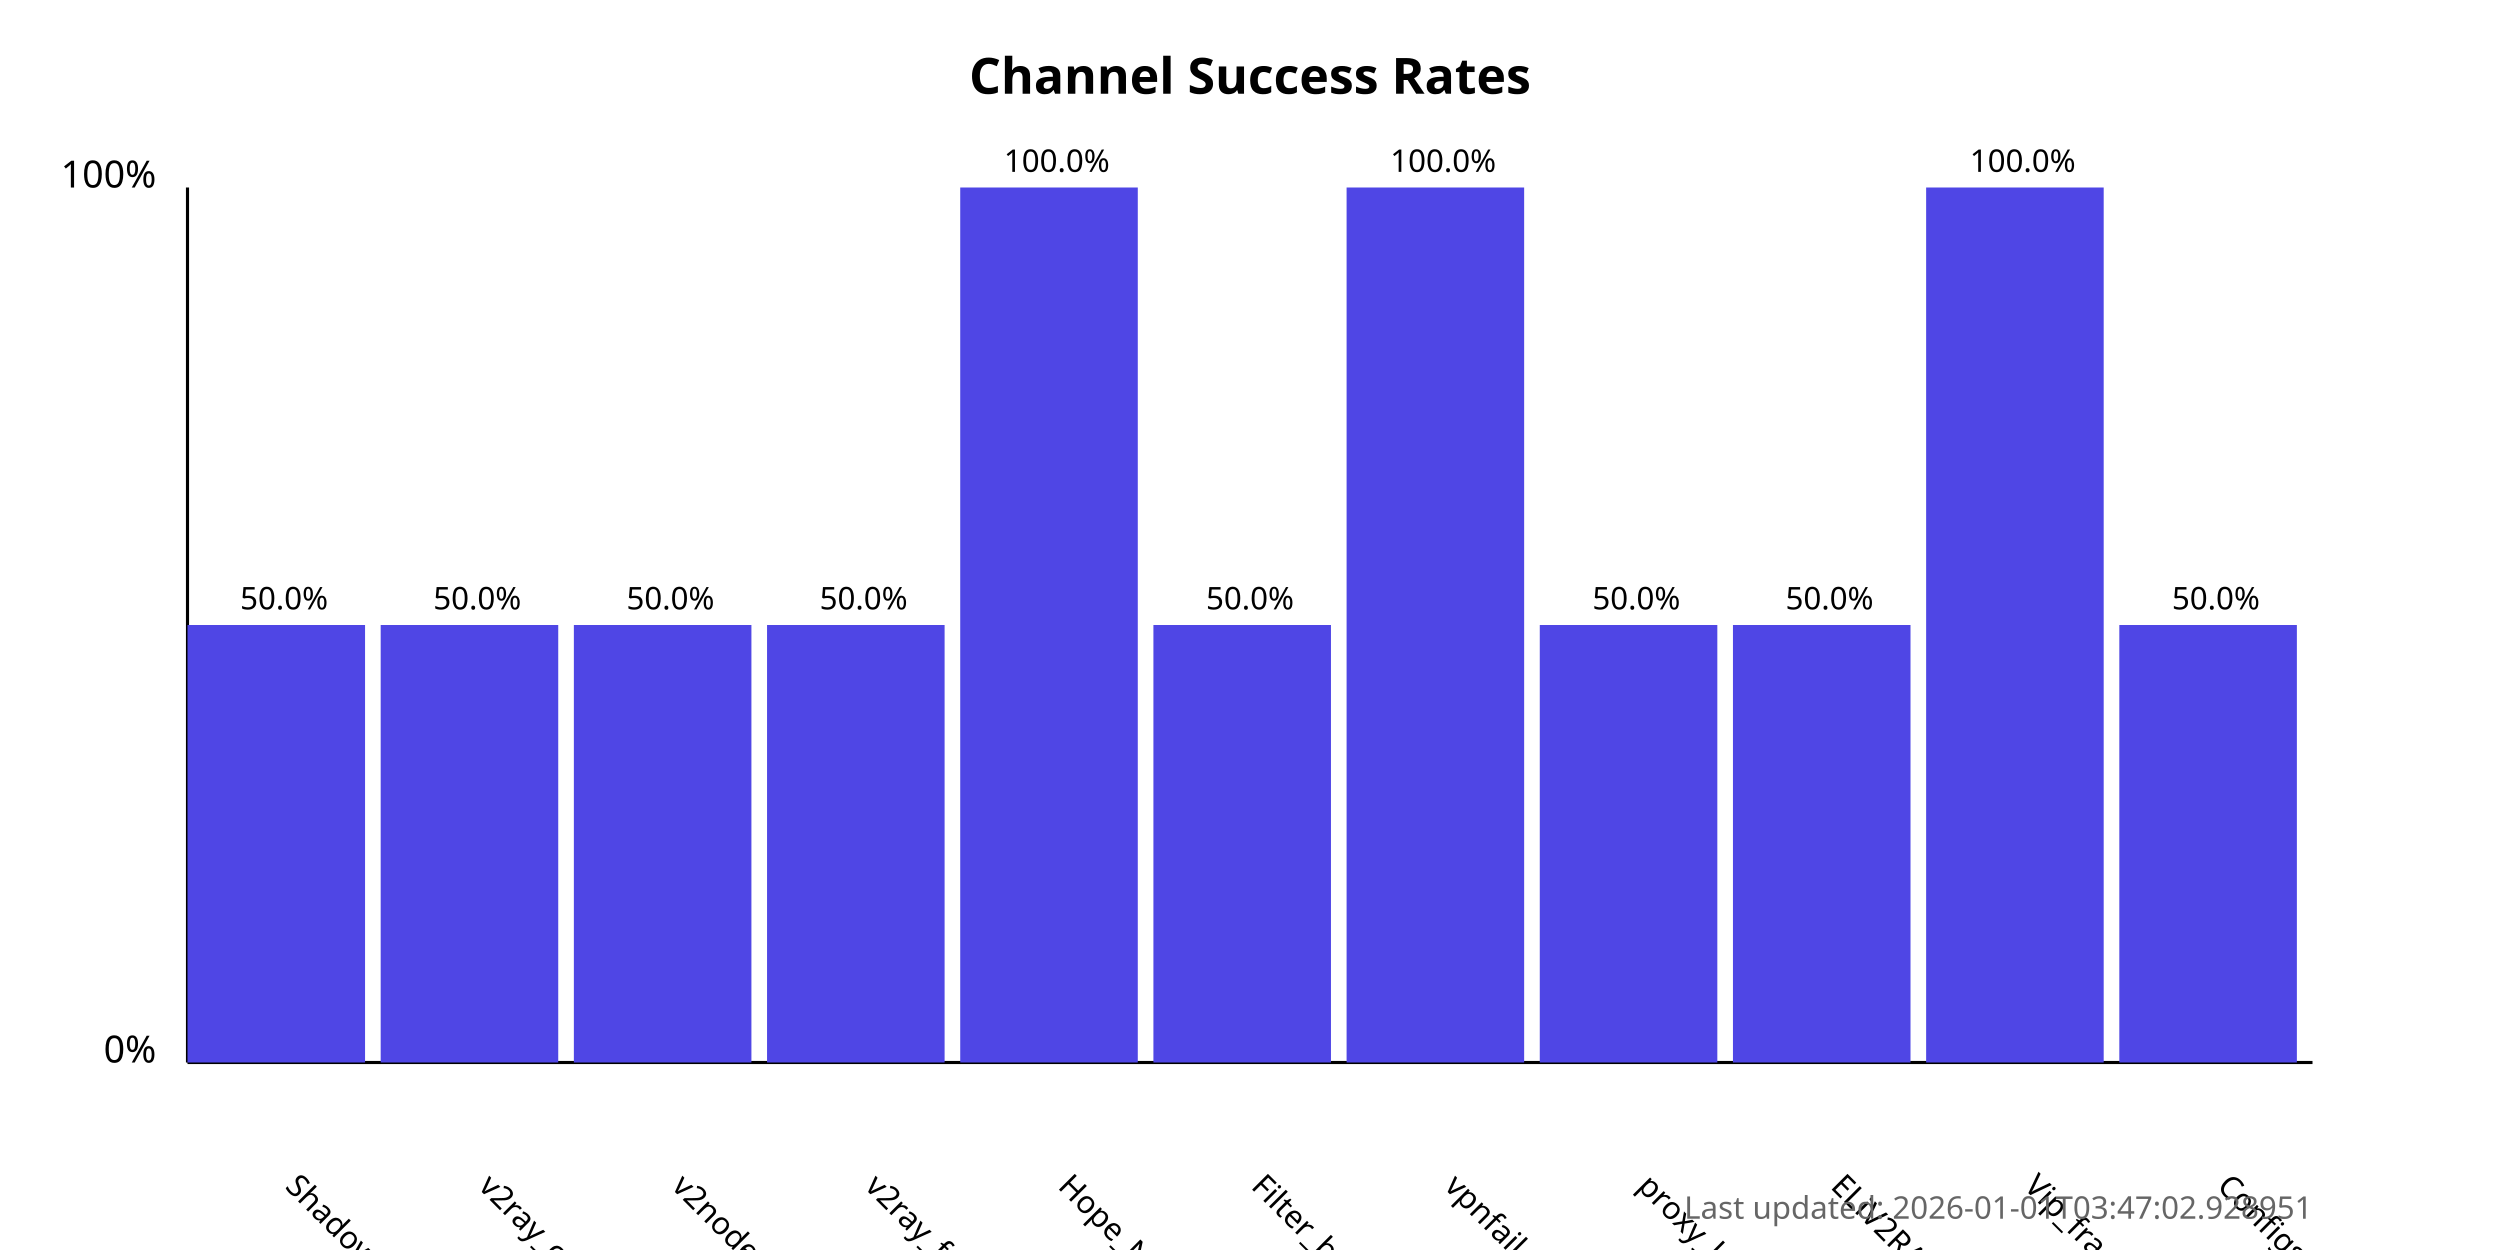
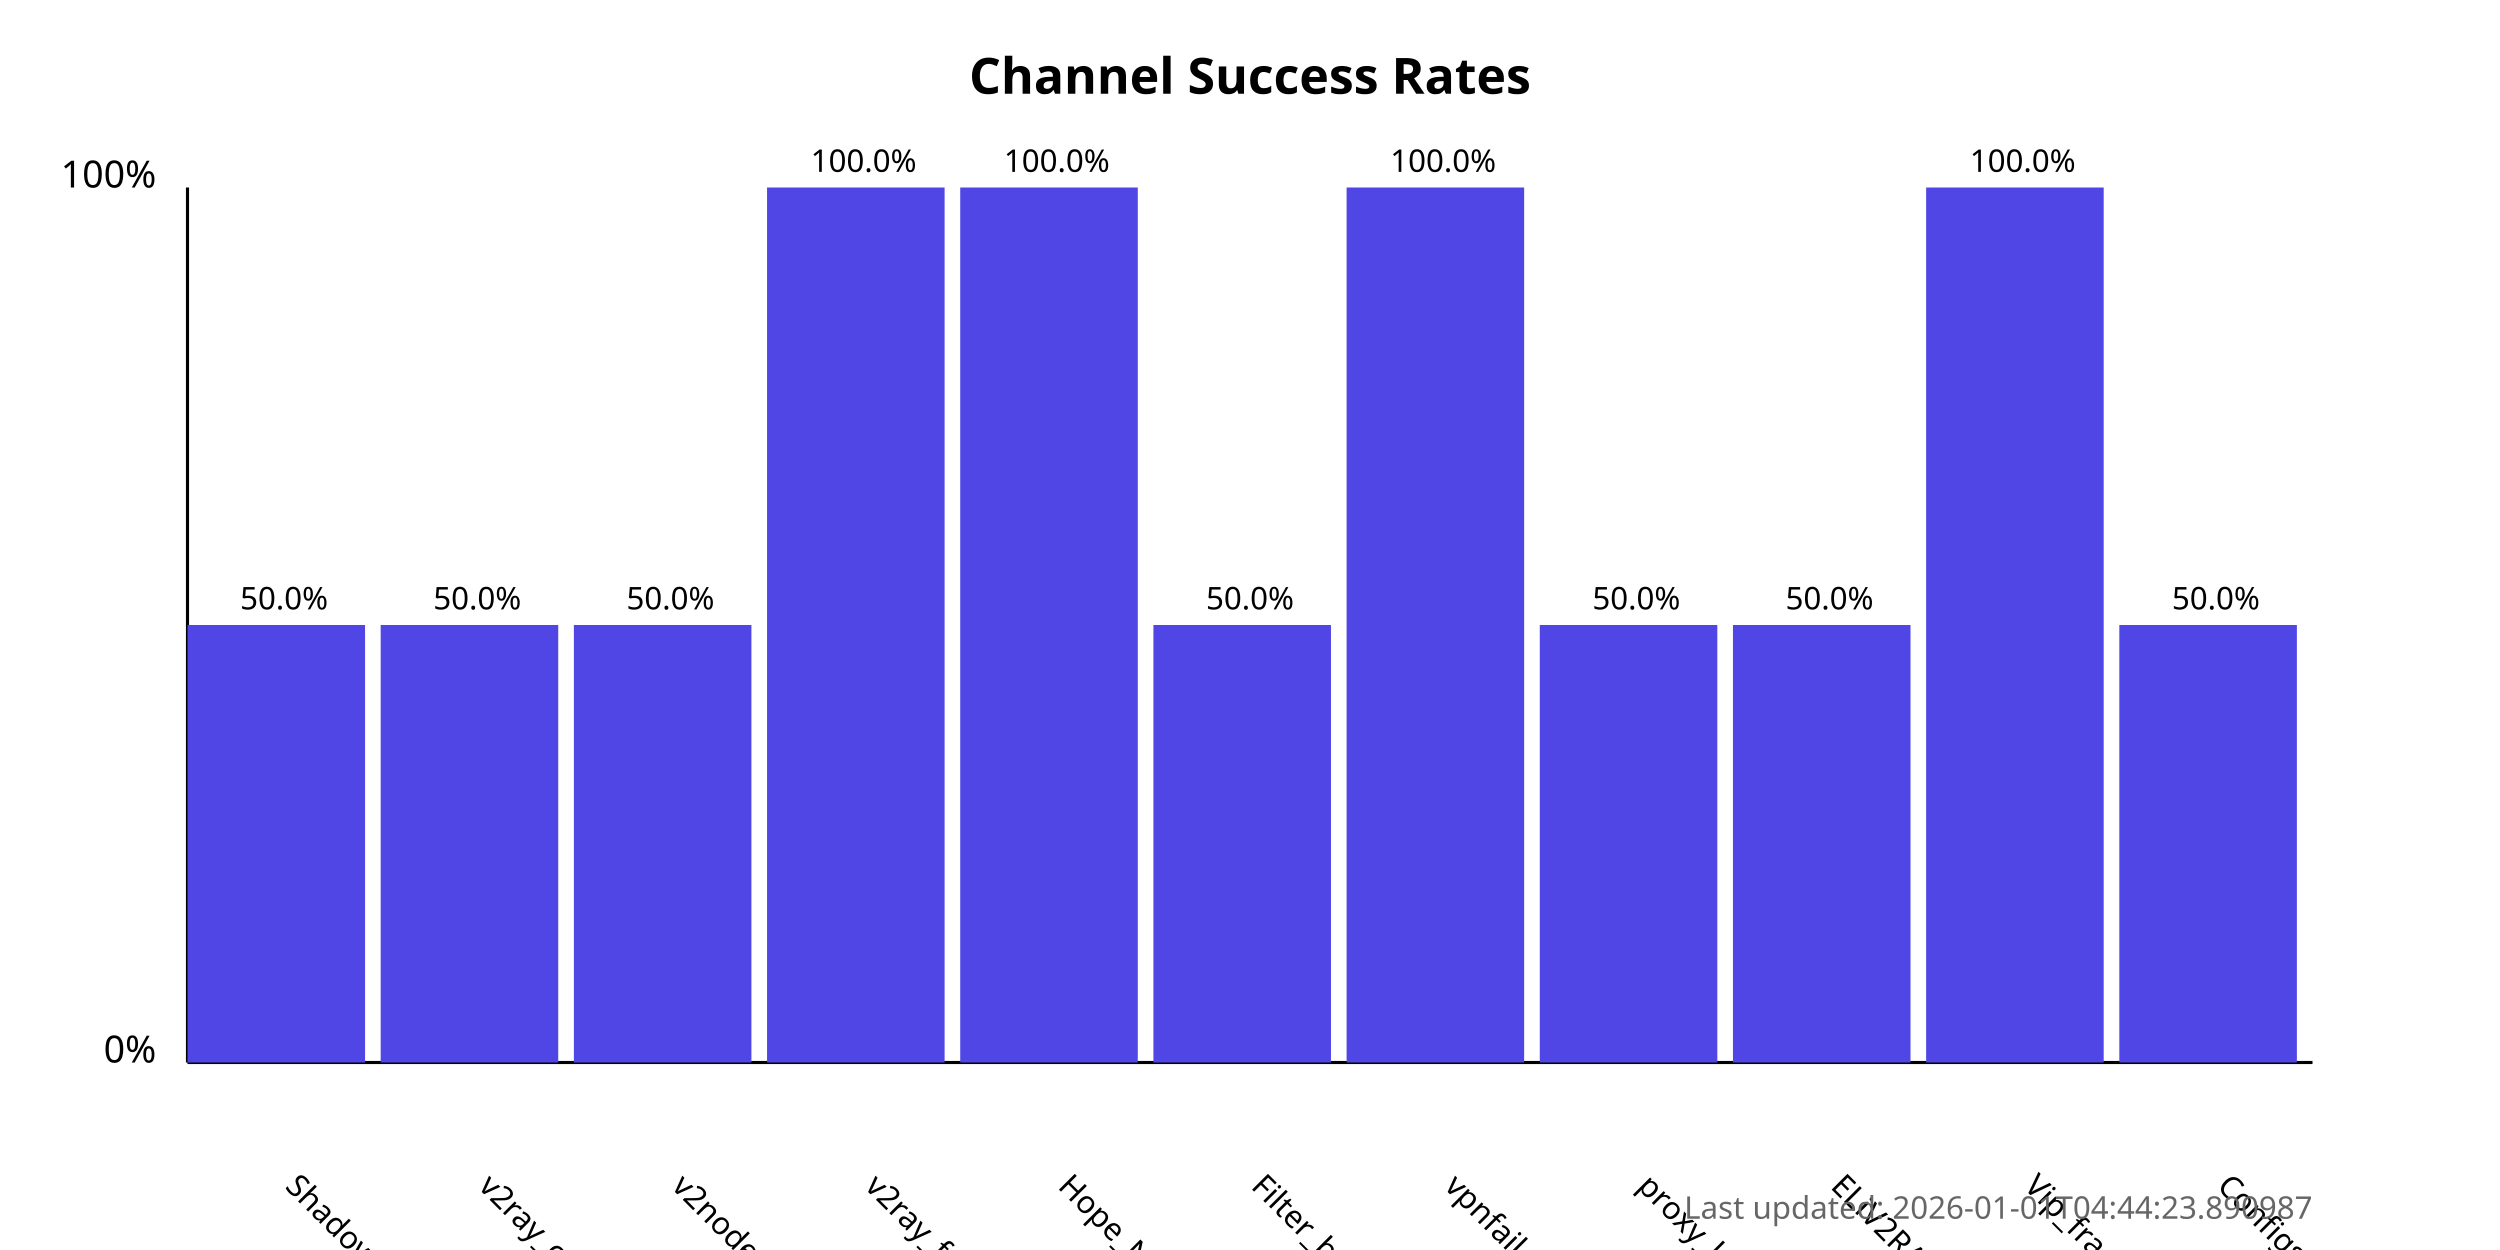
<svg xmlns="http://www.w3.org/2000/svg" width="800" height="400">
  <style>
            .chart-title { font: bold 16px sans-serif; }
            .axis-label { font: 12px sans-serif; }
            .tick-label { font: 10px sans-serif; }
            .bar { fill: #4f46e5; }
            .bar:hover { fill: #6366f1; }
            .timestamp { font: 10px sans-serif; fill: #666; }
        </style>
  <text x="400.0" y="30" text-anchor="middle" class="chart-title">
            Channel Success Rates
        </text>
  <line x1="60" y1="340" x2="60" y2="60" stroke="black" stroke-width="1" />
  <line x1="60" y1="340" x2="740" y2="340" stroke="black" stroke-width="1" />
  <text x="50" y="340" text-anchor="end" class="axis-label">0%</text>
  <text x="50" y="60" text-anchor="end" class="axis-label">100%</text>
  <g>
    <rect x="60" y="200.0" width="56.818" height="140.0" class="bar" />
    <text x="90.909" y="380" transform="rotate(45, 90.90909, 380)" text-anchor="start" class="tick-label">
                ShadowProxy66
            </text>
    <text x="90.909" y="195.0" text-anchor="middle" class="tick-label">
                50.0%
            </text>
  </g>
  <g>
    <rect x="121.818" y="200.0" width="56.818" height="140.0" class="bar" />
    <text x="152.727" y="380" transform="rotate(45, 152.7273, 380)" text-anchor="start" class="tick-label">
                v2ray_configs_pool
            </text>
    <text x="152.727" y="195.0" text-anchor="middle" class="tick-label">
                50.0%
            </text>
  </g>
  <g>
    <rect x="183.636" y="200.0" width="56.818" height="140.0" class="bar" />
    <text x="214.545" y="380" transform="rotate(45, 214.5455, 380)" text-anchor="start" class="tick-label">
                v2nodes
            </text>
    <text x="214.545" y="195.0" text-anchor="middle" class="tick-label">
                50.0%
            </text>
  </g>
  <g>
-     <rect x="245.455" y="200.0" width="56.818" height="140.0" class="bar" />
+     <rect x="245.455" y="60.0" width="56.818" height="280.0" class="bar" />
    <text x="276.364" y="380" transform="rotate(45, 276.3636, 380)" text-anchor="start" class="tick-label">
                v2ray_free_conf
            </text>
-     <text x="276.364" y="195.0" text-anchor="middle" class="tick-label">
-                 50.0%
+     <text x="276.364" y="55.0" text-anchor="middle" class="tick-label">
+                 100.0%
            </text>
  </g>
  <g>
    <rect x="307.273" y="60.0" width="56.818" height="280.0" class="bar" />
    <text x="338.182" y="380" transform="rotate(45, 338.1818, 380)" text-anchor="start" class="tick-label">
                Hope_Net
            </text>
    <text x="338.182" y="55.0" text-anchor="middle" class="tick-label">
                100.0%
            </text>
  </g>
  <g>
    <rect x="369.091" y="200.0" width="56.818" height="140.0" class="bar" />
    <text x="400.0" y="380" transform="rotate(45, 400.0, 380)" text-anchor="start" class="tick-label">
                Filter_breaker
            </text>
    <text x="400.0" y="195.0" text-anchor="middle" class="tick-label">
                50.0%
            </text>
  </g>
  <g>
    <rect x="430.909" y="60.0" width="56.818" height="280.0" class="bar" />
    <text x="461.818" y="380" transform="rotate(45, 461.8182, 380)" text-anchor="start" class="tick-label">
                vpnfail_vless
            </text>
    <text x="461.818" y="55.0" text-anchor="middle" class="tick-label">
                100.0%
            </text>
  </g>
  <g>
    <rect x="492.727" y="200.0" width="56.818" height="140.0" class="bar" />
    <text x="523.636" y="380" transform="rotate(45, 523.6364, 380)" text-anchor="start" class="tick-label">
                proxy_kafee
            </text>
    <text x="523.636" y="195.0" text-anchor="middle" class="tick-label">
                50.0%
            </text>
  </g>
  <g>
    <rect x="554.545" y="200.0" width="56.818" height="140.0" class="bar" />
    <text x="585.455" y="380" transform="rotate(45, 585.4545, 380)" text-anchor="start" class="tick-label">
                ELiV2RAY
            </text>
    <text x="585.455" y="195.0" text-anchor="middle" class="tick-label">
                50.0%
            </text>
  </g>
  <g>
    <rect x="616.364" y="60.0" width="56.818" height="280.0" class="bar" />
    <text x="647.273" y="380" transform="rotate(45, 647.2727, 380)" text-anchor="start" class="tick-label">
                Vip_fragment_v2ray
            </text>
    <text x="647.273" y="55.0" text-anchor="middle" class="tick-label">
                100.0%
            </text>
  </g>
  <g>
    <rect x="678.182" y="200.0" width="56.818" height="140.0" class="bar" />
    <text x="709.091" y="380" transform="rotate(45, 709.0909, 380)" text-anchor="start" class="tick-label">
                ConfigsHubPlus
            </text>
    <text x="709.091" y="195.0" text-anchor="middle" class="tick-label">
                50.0%
            </text>
  </g>
  <text x="740" y="390" text-anchor="end" class="timestamp">
-             Last updated: 2026-01-01T03:47:02.928951
+             Last updated: 2026-01-01T04:44:23.890987
        </text>
</svg>
